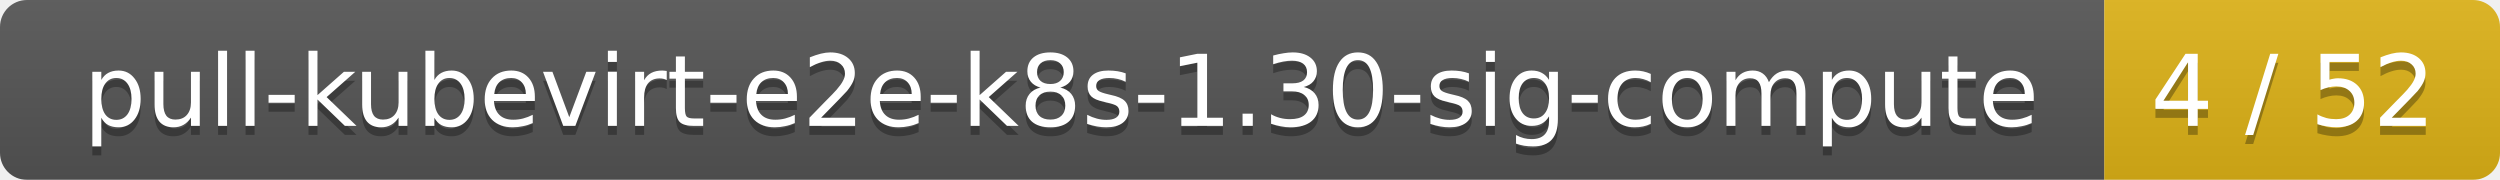
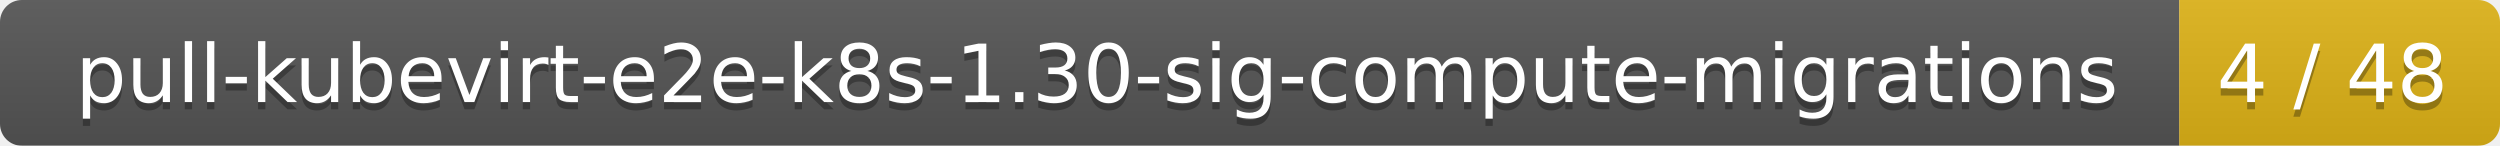
- <svg xmlns="http://www.w3.org/2000/svg" width="278" height="20">
+ <svg xmlns="http://www.w3.org/2000/svg" width="343" height="20">
  <linearGradient id="smooth" x2="0" y2="100%">
    <stop offset="0" stop-color="#bbb" stop-opacity=".1" />
    <stop offset="1" stop-opacity=".1" />
  </linearGradient>
  <mask id="round">
-     <rect width="278" height="20" rx="3" fill="#fff" />
+     <rect width="343" height="20" rx="3" fill="#fff" />
  </mask>
  <g mask="url(#round)">
-     <rect width="234" height="20" fill="#555" />
-     <rect x="234" width="44" height="20" fill="#dfb317" />
-     <rect width="278" height="20" fill="url(#smooth)" />
+     <rect width="299" height="20" fill="#555" />
+     <rect x="299" width="44" height="20" fill="#dfb317" />
+     <rect width="343" height="20" fill="url(#smooth)" />
  </g>
  <g fill="#fff" text-anchor="middle" font-family="DejaVu Sans,Verdana,Geneva,sans-serif" font-size="11">
-     <text x="118" y="15" fill="#010101" fill-opacity=".3">pull-kubevirt-e2e-k8s-1.30-sig-compute</text>
-     <text x="118" y="14">pull-kubevirt-e2e-k8s-1.30-sig-compute</text>
-     <text x="255" y="15" fill="#010101" fill-opacity=".3">4 / 52</text>
-     <text x="255" y="14">4 / 52</text>
+     <text x="150.5" y="15" fill="#010101" fill-opacity=".3">pull-kubevirt-e2e-k8s-1.30-sig-compute-migrations</text>
+     <text x="150.5" y="14">pull-kubevirt-e2e-k8s-1.30-sig-compute-migrations</text>
+     <text x="320" y="15" fill="#010101" fill-opacity=".3">4 / 48</text>
+     <text x="320" y="14">4 / 48</text>
  </g>
</svg>
